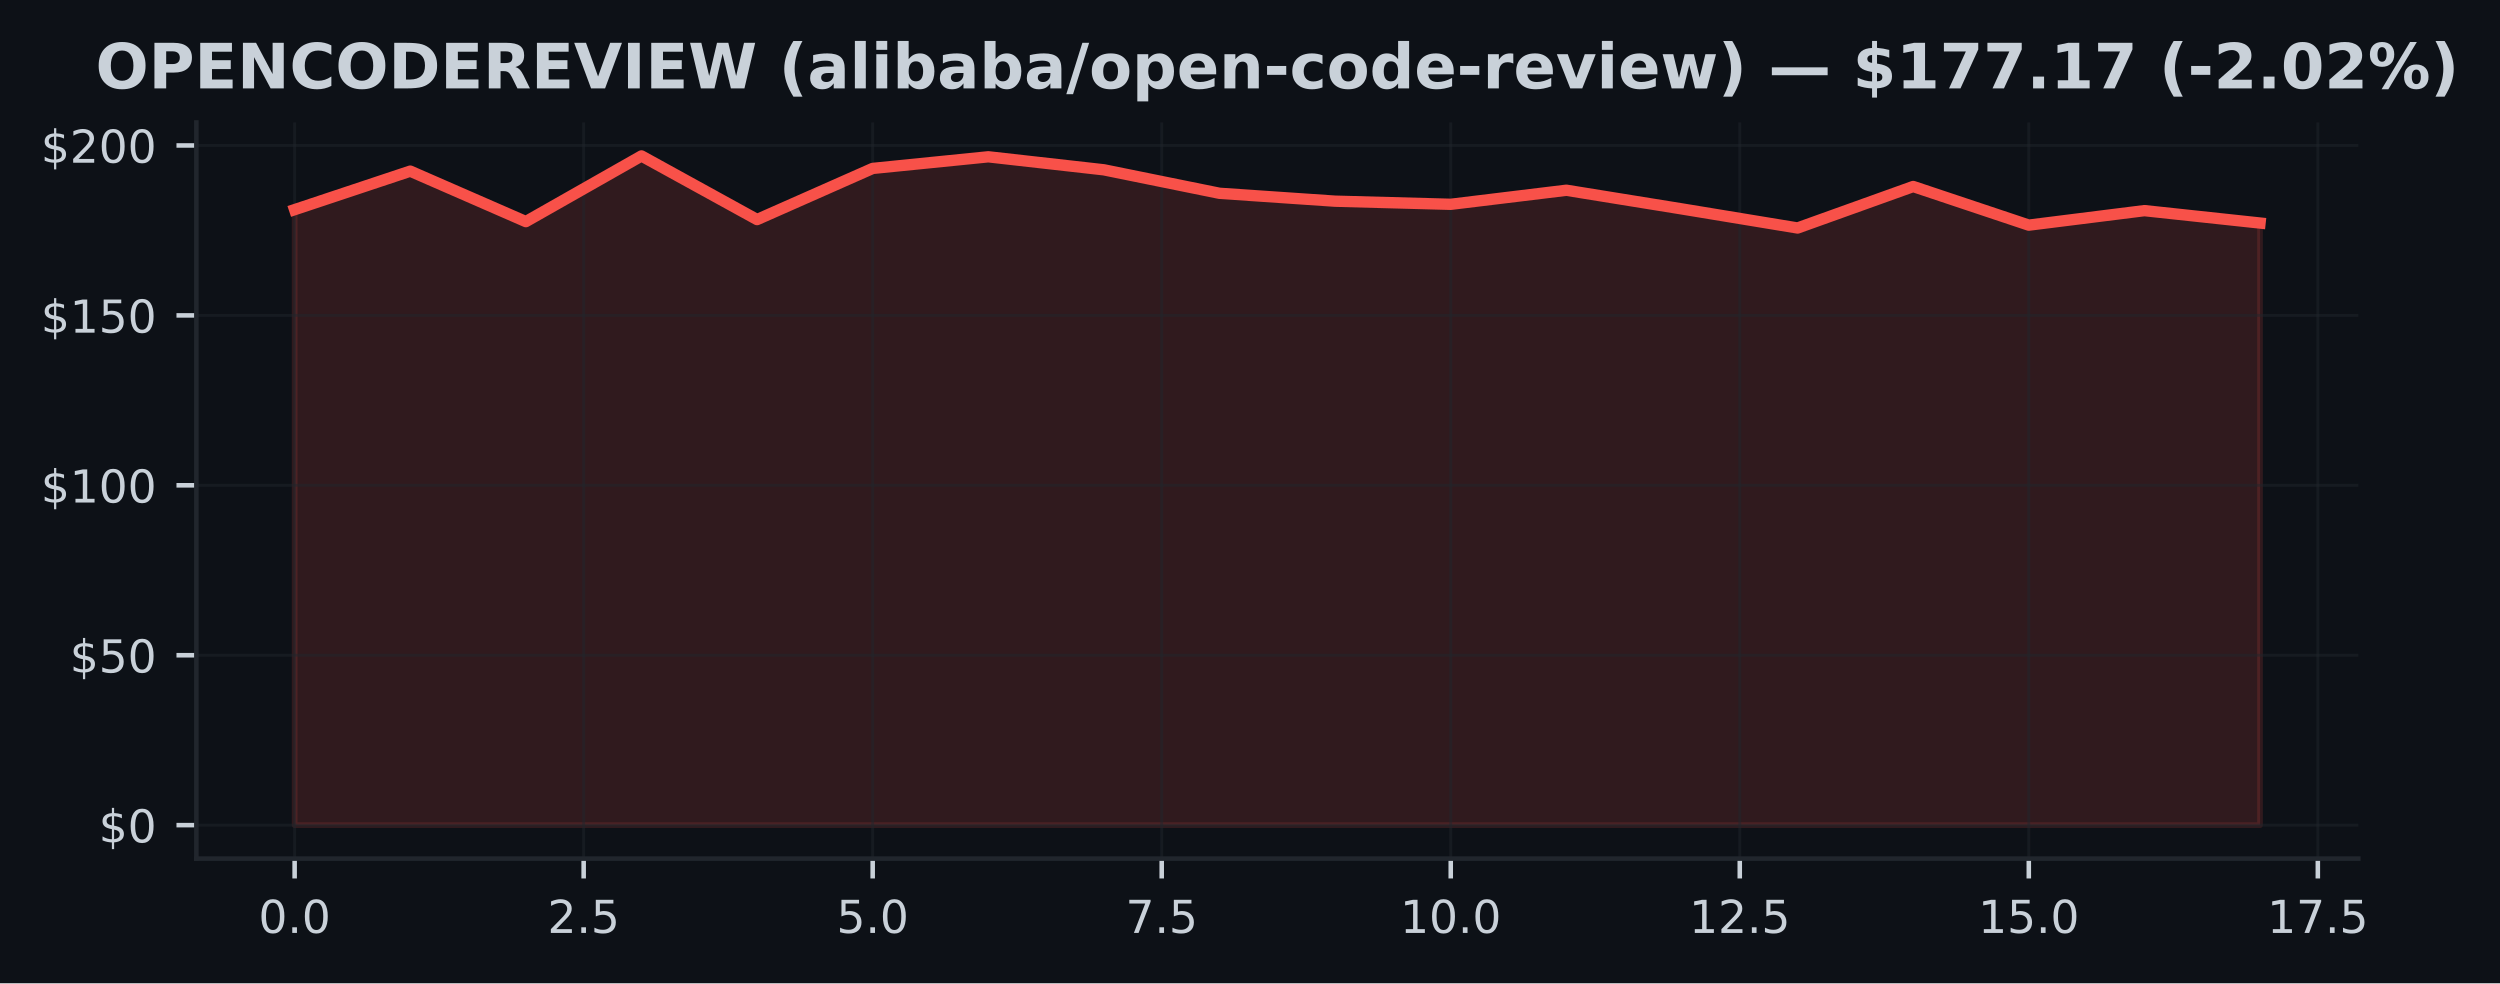
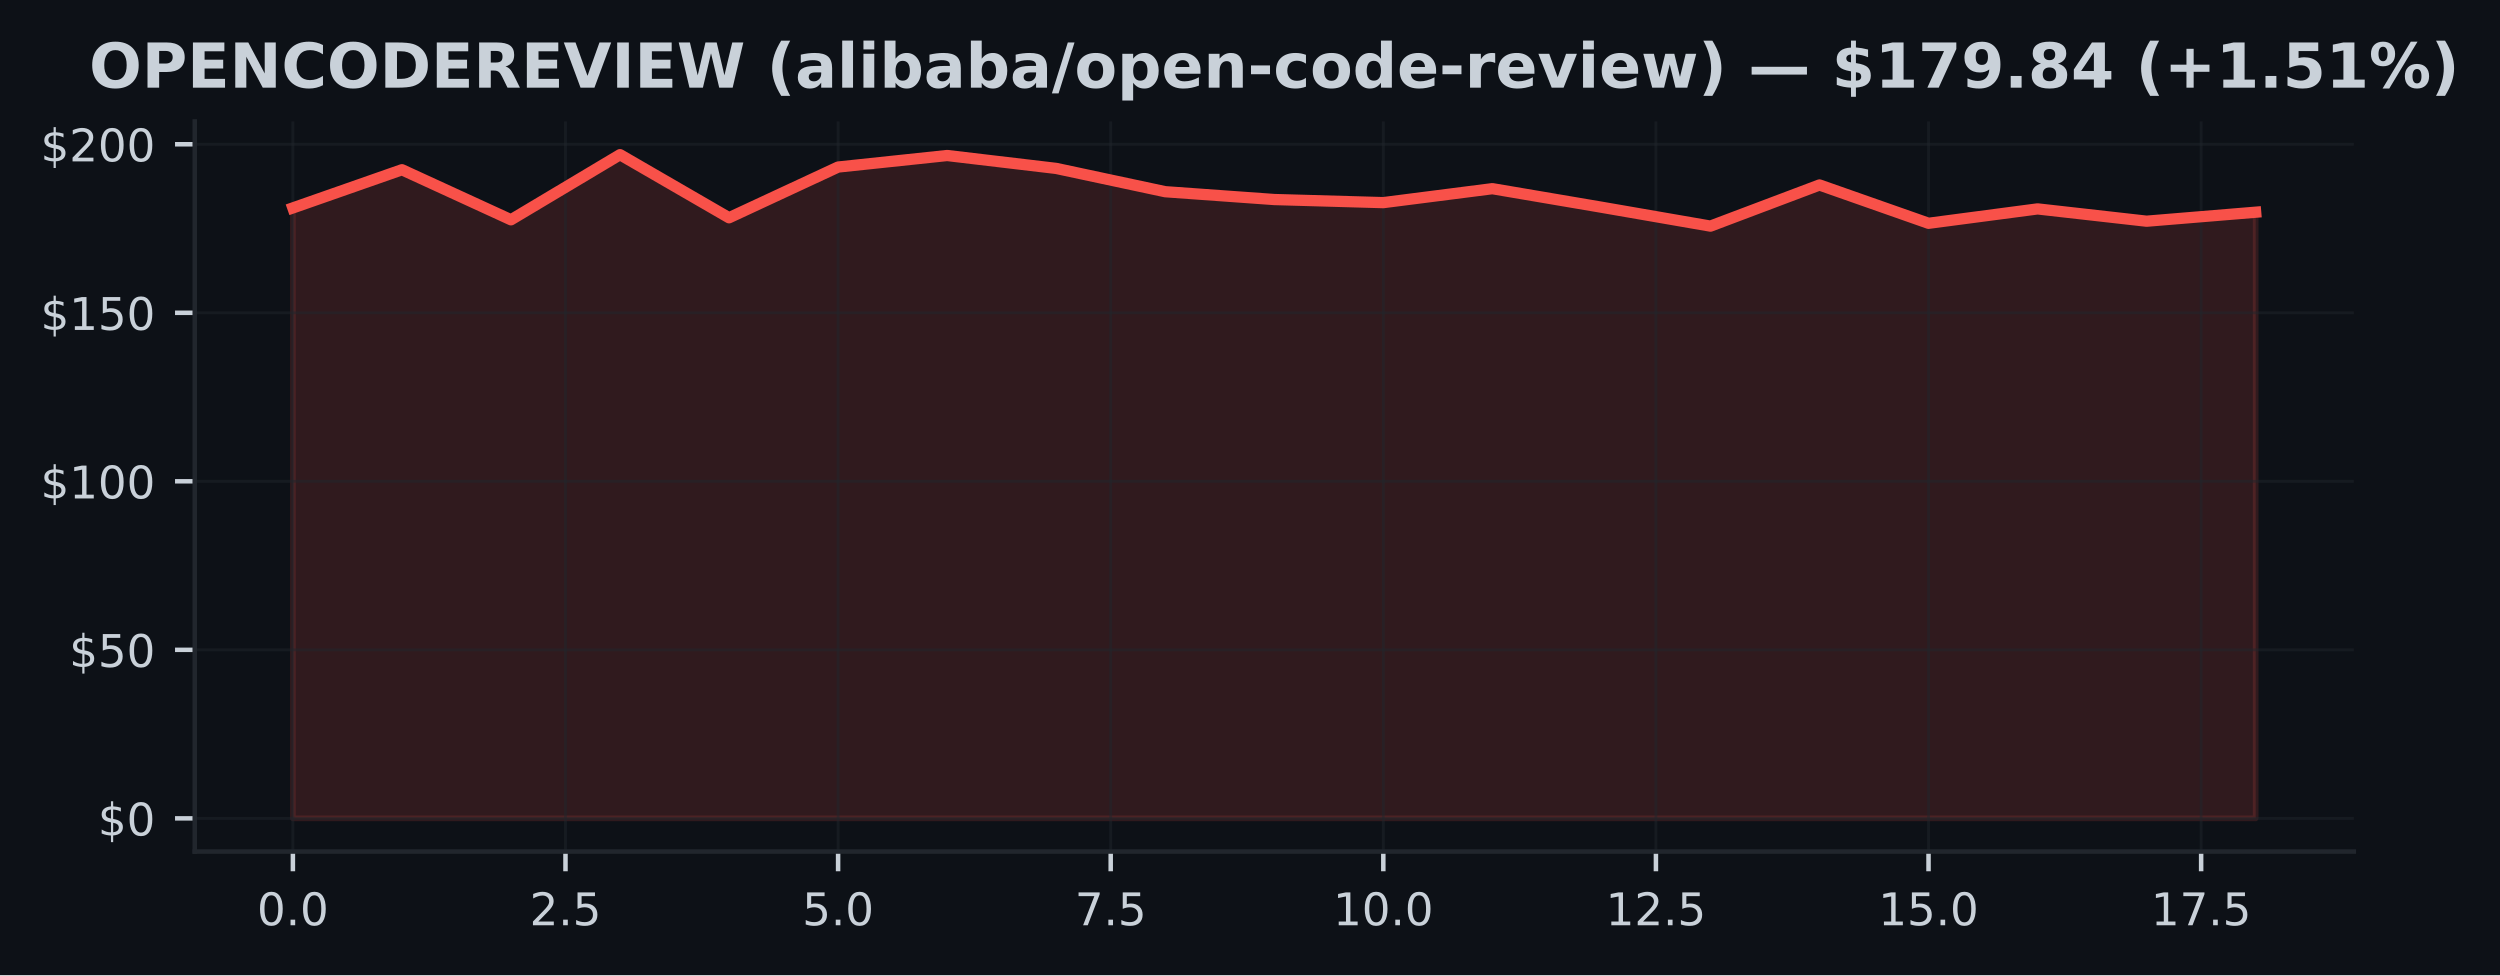
- <svg xmlns="http://www.w3.org/2000/svg" xmlns:xlink="http://www.w3.org/1999/xlink" width="440.008pt" height="173.061pt" viewBox="0 0 440.008 173.061" version="1.1">
+ <svg xmlns="http://www.w3.org/2000/svg" xmlns:xlink="http://www.w3.org/1999/xlink" width="443.656pt" height="173.061pt" viewBox="0 0 443.656 173.061" version="1.1">
  <defs>
    <style type="text/css">*{stroke-linejoin: round; stroke-linecap: butt}</style>
  </defs>
  <g id="figure_1">
    <g id="patch_1">
-       <path d="M 0 173.061  L 440.008 173.061  L 440.008 0  L 0 0  z " style="fill: #0d1117" />
+       <path d="M 0 173.061  L 443.656 173.061  L 443.656 0  L 0 0  z " style="fill: #0d1117" />
    </g>
    <g id="axes_1">
      <g id="patch_2">
-         <path d="M 34.56 151.118  L 415.066 151.118  L 415.066 21.558  L 34.56 21.558  z " style="fill: #0d1117" />
+         <path d="M 34.56 151.118  L 417.71 151.118  L 417.71 21.558  L 34.56 21.558  z " style="fill: #0d1117" />
      </g>
      <g id="FillBetweenPolyCollection_1">
        <defs>
-           <path id="md26b77d9df" d="M 51.856 -27.832  L 51.856 -136.163  L 72.204 -142.94  L 92.552 -134.057  L 112.9 -145.613  L 133.247 -134.416  L 153.595 -143.418  L 173.943 -145.464  L 194.291 -143.173  L 214.639 -139.04  L 234.987 -137.652  L 255.335 -137.102  L 275.683 -139.578  L 296.031 -136.288  L 316.379 -132.933  L 336.727 -140.236  L 357.075 -133.435  L 377.423 -135.989  L 397.771 -133.806  L 397.771 -27.832  L 397.771 -27.832  L 377.423 -27.832  L 357.075 -27.832  L 336.727 -27.832  L 316.379 -27.832  L 296.031 -27.832  L 275.683 -27.832  L 255.335 -27.832  L 234.987 -27.832  L 214.639 -27.832  L 194.291 -27.832  L 173.943 -27.832  L 153.595 -27.832  L 133.247 -27.832  L 112.9 -27.832  L 92.552 -27.832  L 72.204 -27.832  L 51.856 -27.832  z " style="stroke: #f85149; stroke-opacity: 0.15" />
+           <path id="mccd3979db1" d="M 51.976 -27.832  L 51.976 -136.163  L 71.327 -142.94  L 90.678 -134.057  L 110.029 -145.613  L 129.38 -134.416  L 148.731 -143.418  L 168.082 -145.464  L 187.433 -143.173  L 206.784 -139.04  L 226.135 -137.652  L 245.486 -137.102  L 264.837 -139.578  L 284.188 -136.288  L 303.539 -132.933  L 322.89 -140.236  L 342.241 -133.435  L 361.592 -135.989  L 380.943 -133.806  L 400.294 -135.403  L 400.294 -27.832  L 400.294 -27.832  L 380.943 -27.832  L 361.592 -27.832  L 342.241 -27.832  L 322.89 -27.832  L 303.539 -27.832  L 284.188 -27.832  L 264.837 -27.832  L 245.486 -27.832  L 226.135 -27.832  L 206.784 -27.832  L 187.433 -27.832  L 168.082 -27.832  L 148.731 -27.832  L 129.38 -27.832  L 110.029 -27.832  L 90.678 -27.832  L 71.327 -27.832  L 51.976 -27.832  z " style="stroke: #f85149; stroke-opacity: 0.15" />
        </defs>
-         <g clip-path="url(#p48bac4033f)">
-           <use xlink:href="#md26b77d9df" x="0" y="173.061" style="fill: #f85149; fill-opacity: 0.15; stroke: #f85149; stroke-opacity: 0.15" />
+         <g clip-path="url(#p6251d19ff9)">
+           <use xlink:href="#mccd3979db1" x="0" y="173.061" style="fill: #f85149; fill-opacity: 0.15; stroke: #f85149; stroke-opacity: 0.15" />
        </g>
      </g>
      <g id="matplotlib.axis_1">
        <g id="xtick_1">
          <g id="line2d_1">
-             <path d="M 51.856 151.118  L 51.856 21.558  " clip-path="url(#p48bac4033f)" style="fill: none; stroke: #21262d; stroke-opacity: 0.5; stroke-width: 0.5; stroke-linecap: square" />
+             <path d="M 51.976 151.118  L 51.976 21.558  " clip-path="url(#p6251d19ff9)" style="fill: none; stroke: #21262d; stroke-opacity: 0.5; stroke-width: 0.5; stroke-linecap: square" />
          </g>
          <g id="line2d_2">
            <defs>
-               <path id="m0f2345f191" d="M 0 0  L 0 3.5  " style="stroke: #c9d1d9; stroke-width: 0.8" />
+               <path id="mb6a5e2ae47" d="M 0 0  L 0 3.5  " style="stroke: #c9d1d9; stroke-width: 0.8" />
            </defs>
            <g>
-               <use xlink:href="#m0f2345f191" x="51.856" y="151.118" style="fill: #c9d1d9; stroke: #c9d1d9; stroke-width: 0.8" />
+               <use xlink:href="#mb6a5e2ae47" x="51.976" y="151.118" style="fill: #c9d1d9; stroke: #c9d1d9; stroke-width: 0.8" />
            </g>
          </g>
          <g id="text_1">
-             <g style="fill: #c9d1d9" transform="translate(45.49449 164.197) scale(0.08 -0.08)">
+             <g style="fill: #c9d1d9" transform="translate(45.61466 164.197) scale(0.08 -0.08)">
              <defs>
                <path id="DejaVuSans-30" d="M 2034 4250  Q 1547 4250 1301 3770  Q 1056 3291 1056 2328  Q 1056 1369 1301 889  Q 1547 409 2034 409  Q 2525 409 2770 889  Q 3016 1369 3016 2328  Q 3016 3291 2770 3770  Q 2525 4250 2034 4250  z M 2034 4750  Q 2819 4750 3233 4129  Q 3647 3509 3647 2328  Q 3647 1150 3233 529  Q 2819 -91 2034 -91  Q 1250 -91 836 529  Q 422 1150 422 2328  Q 422 3509 836 4129  Q 1250 4750 2034 4750  z " transform="scale(0.015625)" />
                <path id="DejaVuSans-2e" d="M 684 794  L 1344 794  L 1344 0  L 684 0  L 684 794  z " transform="scale(0.015625)" />
              </defs>
              <use xlink:href="#DejaVuSans-30" />
              <use xlink:href="#DejaVuSans-2e" transform="translate(63.62305 0)" />
              <use xlink:href="#DejaVuSans-30" transform="translate(95.41016 0)" />
            </g>
          </g>
        </g>
        <g id="xtick_2">
          <g id="line2d_3">
-             <path d="M 102.726 151.118  L 102.726 21.558  " clip-path="url(#p48bac4033f)" style="fill: none; stroke: #21262d; stroke-opacity: 0.5; stroke-width: 0.5; stroke-linecap: square" />
+             <path d="M 100.353 151.118  L 100.353 21.558  " clip-path="url(#p6251d19ff9)" style="fill: none; stroke: #21262d; stroke-opacity: 0.5; stroke-width: 0.5; stroke-linecap: square" />
          </g>
          <g id="line2d_4">
            <g>
-               <use xlink:href="#m0f2345f191" x="102.726" y="151.118" style="fill: #c9d1d9; stroke: #c9d1d9; stroke-width: 0.8" />
+               <use xlink:href="#mb6a5e2ae47" x="100.353" y="151.118" style="fill: #c9d1d9; stroke: #c9d1d9; stroke-width: 0.8" />
            </g>
          </g>
          <g id="text_2">
-             <g style="fill: #c9d1d9" transform="translate(96.36432 164.197) scale(0.08 -0.08)">
+             <g style="fill: #c9d1d9" transform="translate(93.99218 164.197) scale(0.08 -0.08)">
              <defs>
                <path id="DejaVuSans-32" d="M 1228 531  L 3431 531  L 3431 0  L 469 0  L 469 531  Q 828 903 1448 1529  Q 2069 2156 2228 2338  Q 2531 2678 2651 2914  Q 2772 3150 2772 3378  Q 2772 3750 2511 3984  Q 2250 4219 1831 4219  Q 1534 4219 1204 4116  Q 875 4013 500 3803  L 500 4441  Q 881 4594 1212 4672  Q 1544 4750 1819 4750  Q 2544 4750 2975 4387  Q 3406 4025 3406 3419  Q 3406 3131 3298 2873  Q 3191 2616 2906 2266  Q 2828 2175 2409 1742  Q 1991 1309 1228 531  z " transform="scale(0.015625)" />
                <path id="DejaVuSans-35" d="M 691 4666  L 3169 4666  L 3169 4134  L 1269 4134  L 1269 2991  Q 1406 3038 1543 3061  Q 1681 3084 1819 3084  Q 2600 3084 3056 2656  Q 3513 2228 3513 1497  Q 3513 744 3044 326  Q 2575 -91 1722 -91  Q 1428 -91 1123 -41  Q 819 9 494 109  L 494 744  Q 775 591 1075 516  Q 1375 441 1709 441  Q 2250 441 2565 725  Q 2881 1009 2881 1497  Q 2881 1984 2565 2268  Q 2250 2553 1709 2553  Q 1456 2553 1204 2497  Q 953 2441 691 2322  L 691 4666  z " transform="scale(0.015625)" />
              </defs>
              <use xlink:href="#DejaVuSans-32" />
              <use xlink:href="#DejaVuSans-2e" transform="translate(63.62305 0)" />
              <use xlink:href="#DejaVuSans-35" transform="translate(95.41016 0)" />
            </g>
          </g>
        </g>
        <g id="xtick_3">
          <g id="line2d_5">
-             <path d="M 153.595 151.118  L 153.595 21.558  " clip-path="url(#p48bac4033f)" style="fill: none; stroke: #21262d; stroke-opacity: 0.5; stroke-width: 0.5; stroke-linecap: square" />
+             <path d="M 148.731 151.118  L 148.731 21.558  " clip-path="url(#p6251d19ff9)" style="fill: none; stroke: #21262d; stroke-opacity: 0.5; stroke-width: 0.5; stroke-linecap: square" />
          </g>
          <g id="line2d_6">
            <g>
-               <use xlink:href="#m0f2345f191" x="153.595" y="151.118" style="fill: #c9d1d9; stroke: #c9d1d9; stroke-width: 0.8" />
+               <use xlink:href="#mb6a5e2ae47" x="148.731" y="151.118" style="fill: #c9d1d9; stroke: #c9d1d9; stroke-width: 0.8" />
            </g>
          </g>
          <g id="text_3">
-             <g style="fill: #c9d1d9" transform="translate(147.2341 164.197) scale(0.08 -0.08)">
+             <g style="fill: #c9d1d9" transform="translate(142.3697 164.197) scale(0.08 -0.08)">
              <use xlink:href="#DejaVuSans-35" />
              <use xlink:href="#DejaVuSans-2e" transform="translate(63.62305 0)" />
              <use xlink:href="#DejaVuSans-30" transform="translate(95.41016 0)" />
            </g>
          </g>
        </g>
        <g id="xtick_4">
          <g id="line2d_7">
-             <path d="M 204.465 151.118  L 204.465 21.558  " clip-path="url(#p48bac4033f)" style="fill: none; stroke: #21262d; stroke-opacity: 0.5; stroke-width: 0.5; stroke-linecap: square" />
+             <path d="M 197.108 151.118  L 197.108 21.558  " clip-path="url(#p6251d19ff9)" style="fill: none; stroke: #21262d; stroke-opacity: 0.5; stroke-width: 0.5; stroke-linecap: square" />
          </g>
          <g id="line2d_8">
            <g>
-               <use xlink:href="#m0f2345f191" x="204.465" y="151.118" style="fill: #c9d1d9; stroke: #c9d1d9; stroke-width: 0.8" />
+               <use xlink:href="#mb6a5e2ae47" x="197.108" y="151.118" style="fill: #c9d1d9; stroke: #c9d1d9; stroke-width: 0.8" />
            </g>
          </g>
          <g id="text_4">
-             <g style="fill: #c9d1d9" transform="translate(198.104 164.197) scale(0.08 -0.08)">
+             <g style="fill: #c9d1d9" transform="translate(190.7472 164.197) scale(0.08 -0.08)">
              <defs>
                <path id="DejaVuSans-37" d="M 525 4666  L 3525 4666  L 3525 4397  L 1831 0  L 1172 0  L 2766 4134  L 525 4134  L 525 4666  z " transform="scale(0.015625)" />
              </defs>
              <use xlink:href="#DejaVuSans-37" />
              <use xlink:href="#DejaVuSans-2e" transform="translate(63.62305 0)" />
              <use xlink:href="#DejaVuSans-35" transform="translate(95.41016 0)" />
            </g>
          </g>
        </g>
        <g id="xtick_5">
          <g id="line2d_9">
-             <path d="M 255.335 151.118  L 255.335 21.558  " clip-path="url(#p48bac4033f)" style="fill: none; stroke: #21262d; stroke-opacity: 0.5; stroke-width: 0.5; stroke-linecap: square" />
+             <path d="M 245.486 151.118  L 245.486 21.558  " clip-path="url(#p6251d19ff9)" style="fill: none; stroke: #21262d; stroke-opacity: 0.5; stroke-width: 0.5; stroke-linecap: square" />
          </g>
          <g id="line2d_10">
            <g>
-               <use xlink:href="#m0f2345f191" x="255.335" y="151.118" style="fill: #c9d1d9; stroke: #c9d1d9; stroke-width: 0.8" />
+               <use xlink:href="#mb6a5e2ae47" x="245.486" y="151.118" style="fill: #c9d1d9; stroke: #c9d1d9; stroke-width: 0.8" />
            </g>
          </g>
          <g id="text_5">
-             <g style="fill: #c9d1d9" transform="translate(246.4288 164.197) scale(0.08 -0.08)">
+             <g style="fill: #c9d1d9" transform="translate(236.5798 164.197) scale(0.08 -0.08)">
              <defs>
                <path id="DejaVuSans-31" d="M 794 531  L 1825 531  L 1825 4091  L 703 3866  L 703 4441  L 1819 4666  L 2450 4666  L 2450 531  L 3481 531  L 3481 0  L 794 0  L 794 531  z " transform="scale(0.015625)" />
              </defs>
              <use xlink:href="#DejaVuSans-31" />
              <use xlink:href="#DejaVuSans-30" transform="translate(63.62305 0)" />
              <use xlink:href="#DejaVuSans-2e" transform="translate(127.2461 0)" />
              <use xlink:href="#DejaVuSans-30" transform="translate(159.0332 0)" />
            </g>
          </g>
        </g>
        <g id="xtick_6">
          <g id="line2d_11">
-             <path d="M 306.205 151.118  L 306.205 21.558  " clip-path="url(#p48bac4033f)" style="fill: none; stroke: #21262d; stroke-opacity: 0.5; stroke-width: 0.5; stroke-linecap: square" />
+             <path d="M 293.864 151.118  L 293.864 21.558  " clip-path="url(#p6251d19ff9)" style="fill: none; stroke: #21262d; stroke-opacity: 0.5; stroke-width: 0.5; stroke-linecap: square" />
          </g>
          <g id="line2d_12">
            <g>
-               <use xlink:href="#m0f2345f191" x="306.205" y="151.118" style="fill: #c9d1d9; stroke: #c9d1d9; stroke-width: 0.8" />
+               <use xlink:href="#mb6a5e2ae47" x="293.864" y="151.118" style="fill: #c9d1d9; stroke: #c9d1d9; stroke-width: 0.8" />
            </g>
          </g>
          <g id="text_6">
-             <g style="fill: #c9d1d9" transform="translate(297.2986 164.197) scale(0.08 -0.08)">
+             <g style="fill: #c9d1d9" transform="translate(284.9573 164.197) scale(0.08 -0.08)">
              <use xlink:href="#DejaVuSans-31" />
              <use xlink:href="#DejaVuSans-32" transform="translate(63.62305 0)" />
              <use xlink:href="#DejaVuSans-2e" transform="translate(127.2461 0)" />
              <use xlink:href="#DejaVuSans-35" transform="translate(159.0332 0)" />
            </g>
          </g>
        </g>
        <g id="xtick_7">
          <g id="line2d_13">
-             <path d="M 357.075 151.118  L 357.075 21.558  " clip-path="url(#p48bac4033f)" style="fill: none; stroke: #21262d; stroke-opacity: 0.5; stroke-width: 0.5; stroke-linecap: square" />
+             <path d="M 342.241 151.118  L 342.241 21.558  " clip-path="url(#p6251d19ff9)" style="fill: none; stroke: #21262d; stroke-opacity: 0.5; stroke-width: 0.5; stroke-linecap: square" />
          </g>
          <g id="line2d_14">
            <g>
-               <use xlink:href="#m0f2345f191" x="357.075" y="151.118" style="fill: #c9d1d9; stroke: #c9d1d9; stroke-width: 0.8" />
+               <use xlink:href="#mb6a5e2ae47" x="342.241" y="151.118" style="fill: #c9d1d9; stroke: #c9d1d9; stroke-width: 0.8" />
            </g>
          </g>
          <g id="text_7">
-             <g style="fill: #c9d1d9" transform="translate(348.1685 164.197) scale(0.08 -0.08)">
+             <g style="fill: #c9d1d9" transform="translate(333.3348 164.197) scale(0.08 -0.08)">
              <use xlink:href="#DejaVuSans-31" />
              <use xlink:href="#DejaVuSans-35" transform="translate(63.62305 0)" />
              <use xlink:href="#DejaVuSans-2e" transform="translate(127.2461 0)" />
              <use xlink:href="#DejaVuSans-30" transform="translate(159.0332 0)" />
            </g>
          </g>
        </g>
        <g id="xtick_8">
          <g id="line2d_15">
-             <path d="M 407.945 151.118  L 407.945 21.558  " clip-path="url(#p48bac4033f)" style="fill: none; stroke: #21262d; stroke-opacity: 0.5; stroke-width: 0.5; stroke-linecap: square" />
+             <path d="M 390.619 151.118  L 390.619 21.558  " clip-path="url(#p6251d19ff9)" style="fill: none; stroke: #21262d; stroke-opacity: 0.5; stroke-width: 0.5; stroke-linecap: square" />
          </g>
          <g id="line2d_16">
            <g>
-               <use xlink:href="#m0f2345f191" x="407.945" y="151.118" style="fill: #c9d1d9; stroke: #c9d1d9; stroke-width: 0.8" />
+               <use xlink:href="#mb6a5e2ae47" x="390.619" y="151.118" style="fill: #c9d1d9; stroke: #c9d1d9; stroke-width: 0.8" />
            </g>
          </g>
          <g id="text_8">
-             <g style="fill: #c9d1d9" transform="translate(399.0383 164.197) scale(0.08 -0.08)">
+             <g style="fill: #c9d1d9" transform="translate(381.7123 164.197) scale(0.08 -0.08)">
              <use xlink:href="#DejaVuSans-31" />
              <use xlink:href="#DejaVuSans-37" transform="translate(63.62305 0)" />
              <use xlink:href="#DejaVuSans-2e" transform="translate(127.2461 0)" />
              <use xlink:href="#DejaVuSans-35" transform="translate(159.0332 0)" />
            </g>
          </g>
        </g>
      </g>
      <g id="matplotlib.axis_2">
        <g id="ytick_1">
          <g id="line2d_17">
-             <path d="M 34.56 145.229  L 415.066 145.229  " clip-path="url(#p48bac4033f)" style="fill: none; stroke: #21262d; stroke-opacity: 0.5; stroke-width: 0.5; stroke-linecap: square" />
+             <path d="M 34.56 145.229  L 417.71 145.229  " clip-path="url(#p6251d19ff9)" style="fill: none; stroke: #21262d; stroke-opacity: 0.5; stroke-width: 0.5; stroke-linecap: square" />
          </g>
          <g id="line2d_18">
            <defs>
-               <path id="mf03db90b75" d="M 0 0  L -3.5 0  " style="stroke: #c9d1d9; stroke-width: 0.8" />
+               <path id="m936e111b2f" d="M 0 0  L -3.5 0  " style="stroke: #c9d1d9; stroke-width: 0.8" />
            </defs>
            <g>
-               <use xlink:href="#mf03db90b75" x="34.56" y="145.229" style="fill: #c9d1d9; stroke: #c9d1d9; stroke-width: 0.8" />
+               <use xlink:href="#m936e111b2f" x="34.56" y="145.229" style="fill: #c9d1d9; stroke: #c9d1d9; stroke-width: 0.8" />
            </g>
          </g>
          <g id="text_9">
            <g style="fill: #c9d1d9" transform="translate(17.38 148.2686) scale(0.08 -0.08)">
              <defs>
                <path id="DejaVuSans-24" d="M 2163 -941  L 1850 -941  L 1847 0  Q 1519 6 1191 76  Q 863 147 531 288  L 531 850  Q 850 650 1176 548  Q 1503 447 1850 444  L 1850 1869  Q 1159 1981 845 2250  Q 531 2519 531 2988  Q 531 3497 872 3790  Q 1213 4084 1850 4128  L 1850 4863  L 2163 4863  L 2163 4138  Q 2453 4125 2725 4076  Q 2997 4028 3256 3944  L 3256 3397  Q 2997 3528 2723 3600  Q 2450 3672 2163 3684  L 2163 2350  Q 2872 2241 3206 1959  Q 3541 1678 3541 1191  Q 3541 663 3186 358  Q 2831 53 2163 6  L 2163 -941  z M 1850 2406  L 1850 3688  Q 1488 3647 1297 3481  Q 1106 3316 1106 3041  Q 1106 2772 1282 2622  Q 1459 2472 1850 2406  z M 2163 1806  L 2163 453  Q 2559 506 2761 678  Q 2963 850 2963 1131  Q 2963 1406 2770 1568  Q 2578 1731 2163 1806  z " transform="scale(0.015625)" />
              </defs>
              <use xlink:href="#DejaVuSans-24" />
              <use xlink:href="#DejaVuSans-30" transform="translate(63.62305 0)" />
            </g>
          </g>
        </g>
        <g id="ytick_2">
          <g id="line2d_19">
-             <path d="M 34.56 115.322  L 415.066 115.322  " clip-path="url(#p48bac4033f)" style="fill: none; stroke: #21262d; stroke-opacity: 0.5; stroke-width: 0.5; stroke-linecap: square" />
+             <path d="M 34.56 115.322  L 417.71 115.322  " clip-path="url(#p6251d19ff9)" style="fill: none; stroke: #21262d; stroke-opacity: 0.5; stroke-width: 0.5; stroke-linecap: square" />
          </g>
          <g id="line2d_20">
            <g>
-               <use xlink:href="#mf03db90b75" x="34.56" y="115.322" style="fill: #c9d1d9; stroke: #c9d1d9; stroke-width: 0.8" />
+               <use xlink:href="#m936e111b2f" x="34.56" y="115.322" style="fill: #c9d1d9; stroke: #c9d1d9; stroke-width: 0.8" />
            </g>
          </g>
          <g id="text_10">
            <g style="fill: #c9d1d9" transform="translate(12.29 118.361) scale(0.08 -0.08)">
              <use xlink:href="#DejaVuSans-24" />
              <use xlink:href="#DejaVuSans-35" transform="translate(63.62305 0)" />
              <use xlink:href="#DejaVuSans-30" transform="translate(127.2461 0)" />
            </g>
          </g>
        </g>
        <g id="ytick_3">
          <g id="line2d_21">
-             <path d="M 34.56 85.414  L 415.066 85.414  " clip-path="url(#p48bac4033f)" style="fill: none; stroke: #21262d; stroke-opacity: 0.5; stroke-width: 0.5; stroke-linecap: square" />
+             <path d="M 34.56 85.414  L 417.71 85.414  " clip-path="url(#p6251d19ff9)" style="fill: none; stroke: #21262d; stroke-opacity: 0.5; stroke-width: 0.5; stroke-linecap: square" />
          </g>
          <g id="line2d_22">
            <g>
-               <use xlink:href="#mf03db90b75" x="34.56" y="85.414" style="fill: #c9d1d9; stroke: #c9d1d9; stroke-width: 0.8" />
+               <use xlink:href="#m936e111b2f" x="34.56" y="85.414" style="fill: #c9d1d9; stroke: #c9d1d9; stroke-width: 0.8" />
            </g>
          </g>
          <g id="text_11">
            <g style="fill: #c9d1d9" transform="translate(7.2 88.45351) scale(0.08 -0.08)">
              <use xlink:href="#DejaVuSans-24" />
              <use xlink:href="#DejaVuSans-31" transform="translate(63.62305 0)" />
              <use xlink:href="#DejaVuSans-30" transform="translate(127.2461 0)" />
              <use xlink:href="#DejaVuSans-30" transform="translate(190.8691 0)" />
            </g>
          </g>
        </g>
        <g id="ytick_4">
          <g id="line2d_23">
-             <path d="M 34.56 55.507  L 415.066 55.507  " clip-path="url(#p48bac4033f)" style="fill: none; stroke: #21262d; stroke-opacity: 0.5; stroke-width: 0.5; stroke-linecap: square" />
+             <path d="M 34.56 55.507  L 417.71 55.507  " clip-path="url(#p6251d19ff9)" style="fill: none; stroke: #21262d; stroke-opacity: 0.5; stroke-width: 0.5; stroke-linecap: square" />
          </g>
          <g id="line2d_24">
            <g>
-               <use xlink:href="#mf03db90b75" x="34.56" y="55.507" style="fill: #c9d1d9; stroke: #c9d1d9; stroke-width: 0.8" />
+               <use xlink:href="#m936e111b2f" x="34.56" y="55.507" style="fill: #c9d1d9; stroke: #c9d1d9; stroke-width: 0.8" />
            </g>
          </g>
          <g id="text_12">
            <g style="fill: #c9d1d9" transform="translate(7.2 58.54599) scale(0.08 -0.08)">
              <use xlink:href="#DejaVuSans-24" />
              <use xlink:href="#DejaVuSans-31" transform="translate(63.62305 0)" />
              <use xlink:href="#DejaVuSans-35" transform="translate(127.2461 0)" />
              <use xlink:href="#DejaVuSans-30" transform="translate(190.8691 0)" />
            </g>
          </g>
        </g>
        <g id="ytick_5">
          <g id="line2d_25">
-             <path d="M 34.56 25.599  L 415.066 25.599  " clip-path="url(#p48bac4033f)" style="fill: none; stroke: #21262d; stroke-opacity: 0.5; stroke-width: 0.5; stroke-linecap: square" />
+             <path d="M 34.56 25.599  L 417.71 25.599  " clip-path="url(#p6251d19ff9)" style="fill: none; stroke: #21262d; stroke-opacity: 0.5; stroke-width: 0.5; stroke-linecap: square" />
          </g>
          <g id="line2d_26">
            <g>
-               <use xlink:href="#mf03db90b75" x="34.56" y="25.599" style="fill: #c9d1d9; stroke: #c9d1d9; stroke-width: 0.8" />
+               <use xlink:href="#m936e111b2f" x="34.56" y="25.599" style="fill: #c9d1d9; stroke: #c9d1d9; stroke-width: 0.8" />
            </g>
          </g>
          <g id="text_13">
            <g style="fill: #c9d1d9" transform="translate(7.2 28.63846) scale(0.08 -0.08)">
              <use xlink:href="#DejaVuSans-24" />
              <use xlink:href="#DejaVuSans-32" transform="translate(63.62305 0)" />
              <use xlink:href="#DejaVuSans-30" transform="translate(127.2461 0)" />
              <use xlink:href="#DejaVuSans-30" transform="translate(190.8691 0)" />
            </g>
          </g>
        </g>
      </g>
      <g id="line2d_27">
-         <path d="M 51.856 36.898  L 72.204 30.121  L 92.552 39.004  L 112.9 27.447  L 133.247 38.645  L 153.595 29.643  L 173.943 27.597  L 194.291 29.888  L 214.639 34.021  L 234.987 35.409  L 255.335 35.959  L 275.683 33.483  L 296.031 36.773  L 316.379 40.128  L 336.727 32.825  L 357.075 39.626  L 377.423 37.072  L 397.771 39.255  " clip-path="url(#p48bac4033f)" style="fill: none; stroke: #f85149; stroke-width: 2; stroke-linecap: square" />
+         <path d="M 51.976 36.898  L 71.327 30.121  L 90.678 39.004  L 110.029 27.447  L 129.38 38.645  L 148.731 29.643  L 168.082 27.597  L 187.433 29.888  L 206.784 34.021  L 226.135 35.409  L 245.486 35.959  L 264.837 33.483  L 284.188 36.773  L 303.539 40.128  L 322.89 32.825  L 342.241 39.626  L 361.592 37.072  L 380.943 39.255  L 400.294 37.658  " clip-path="url(#p6251d19ff9)" style="fill: none; stroke: #f85149; stroke-width: 2; stroke-linecap: square" />
      </g>
      <g id="patch_3">
        <path d="M 34.56 151.118  L 34.56 21.558  " style="fill: none; stroke: #21262d; stroke-width: 0.8; stroke-linejoin: miter; stroke-linecap: square" />
      </g>
      <g id="patch_4">
-         <path d="M 34.56 151.118  L 415.066 151.118  " style="fill: none; stroke: #21262d; stroke-width: 0.8; stroke-linejoin: miter; stroke-linecap: square" />
+         <path d="M 34.56 151.118  L 417.71 151.118  " style="fill: none; stroke: #21262d; stroke-width: 0.8; stroke-linejoin: miter; stroke-linecap: square" />
      </g>
      <g id="text_14">
-         <g style="fill: #c9d1d9" transform="translate(16.81862 15.55828) scale(0.11 -0.11)">
+         <g style="fill: #c9d1d9" transform="translate(15.81414 15.55828) scale(0.11 -0.11)">
          <defs>
            <path id="DejaVuSans-Bold-4f" d="M 2719 3878  Q 2169 3878 1866 3472  Q 1563 3066 1563 2328  Q 1563 1594 1866 1187  Q 2169 781 2719 781  Q 3272 781 3575 1187  Q 3878 1594 3878 2328  Q 3878 3066 3575 3472  Q 3272 3878 2719 3878  z M 2719 4750  Q 3844 4750 4481 4106  Q 5119 3463 5119 2328  Q 5119 1197 4481 553  Q 3844 -91 2719 -91  Q 1597 -91 958 553  Q 319 1197 319 2328  Q 319 3463 958 4106  Q 1597 4750 2719 4750  z " transform="scale(0.015625)" />
            <path id="DejaVuSans-Bold-50" d="M 588 4666  L 2584 4666  Q 3475 4666 3951 4270  Q 4428 3875 4428 3144  Q 4428 2409 3951 2014  Q 3475 1619 2584 1619  L 1791 1619  L 1791 0  L 588 0  L 588 4666  z M 1791 3794  L 1791 2491  L 2456 2491  Q 2806 2491 2997 2661  Q 3188 2831 3188 3144  Q 3188 3456 2997 3625  Q 2806 3794 2456 3794  L 1791 3794  z " transform="scale(0.015625)" />
            <path id="DejaVuSans-Bold-45" d="M 588 4666  L 3834 4666  L 3834 3756  L 1791 3756  L 1791 2888  L 3713 2888  L 3713 1978  L 1791 1978  L 1791 909  L 3903 909  L 3903 0  L 588 0  L 588 4666  z " transform="scale(0.015625)" />
            <path id="DejaVuSans-Bold-4e" d="M 588 4666  L 1931 4666  L 3628 1466  L 3628 4666  L 4769 4666  L 4769 0  L 3425 0  L 1728 3200  L 1728 0  L 588 0  L 588 4666  z " transform="scale(0.015625)" />
            <path id="DejaVuSans-Bold-43" d="M 4288 256  Q 3956 84 3597 -3  Q 3238 -91 2847 -91  Q 1681 -91 1000 561  Q 319 1213 319 2328  Q 319 3447 1000 4098  Q 1681 4750 2847 4750  Q 3238 4750 3597 4662  Q 3956 4575 4288 4403  L 4288 3438  Q 3953 3666 3628 3772  Q 3303 3878 2944 3878  Q 2300 3878 1931 3465  Q 1563 3053 1563 2328  Q 1563 1606 1931 1193  Q 2300 781 2944 781  Q 3303 781 3628 887  Q 3953 994 4288 1222  L 4288 256  z " transform="scale(0.015625)" />
            <path id="DejaVuSans-Bold-44" d="M 1791 3756  L 1791 909  L 2222 909  Q 2959 909 3348 1275  Q 3738 1641 3738 2338  Q 3738 3031 3350 3393  Q 2963 3756 2222 3756  L 1791 3756  z M 588 4666  L 1856 4666  Q 2919 4666 3439 4514  Q 3959 4363 4331 4000  Q 4659 3684 4818 3271  Q 4978 2859 4978 2338  Q 4978 1809 4818 1395  Q 4659 981 4331 666  Q 3956 303 3431 151  Q 2906 0 1856 0  L 588 0  L 588 4666  z " transform="scale(0.015625)" />
            <path id="DejaVuSans-Bold-52" d="M 2297 2597  Q 2675 2597 2839 2737  Q 3003 2878 3003 3200  Q 3003 3519 2839 3656  Q 2675 3794 2297 3794  L 1791 3794  L 1791 2597  L 2297 2597  z M 1791 1766  L 1791 0  L 588 0  L 588 4666  L 2425 4666  Q 3347 4666 3776 4356  Q 4206 4047 4206 3378  Q 4206 2916 3982 2619  Q 3759 2322 3309 2181  Q 3556 2125 3751 1926  Q 3947 1728 4147 1325  L 4800 0  L 3519 0  L 2950 1159  Q 2778 1509 2601 1637  Q 2425 1766 2131 1766  L 1791 1766  z " transform="scale(0.015625)" />
            <path id="DejaVuSans-Bold-56" d="M 31 4666  L 1241 4666  L 2478 1222  L 3713 4666  L 4922 4666  L 3194 0  L 1759 0  L 31 4666  z " transform="scale(0.015625)" />
            <path id="DejaVuSans-Bold-49" d="M 588 4666  L 1791 4666  L 1791 0  L 588 0  L 588 4666  z " transform="scale(0.015625)" />
            <path id="DejaVuSans-Bold-57" d="M 191 4666  L 1344 4666  L 2150 1275  L 2950 4666  L 4109 4666  L 4909 1275  L 5716 4666  L 6859 4666  L 5759 0  L 4372 0  L 3525 3547  L 2688 0  L 1300 0  L 191 4666  z " transform="scale(0.015625)" />
            <path id="DejaVuSans-Bold-20" transform="scale(0.015625)" />
            <path id="DejaVuSans-Bold-28" d="M 2413 -844  L 1484 -844  Q 1006 -72 778 623  Q 550 1319 550 2003  Q 550 2688 779 3389  Q 1009 4091 1484 4856  L 2413 4856  Q 2013 4116 1813 3408  Q 1613 2700 1613 2009  Q 1613 1319 1811 609  Q 2009 -100 2413 -844  z " transform="scale(0.015625)" />
            <path id="DejaVuSans-Bold-61" d="M 2106 1575  Q 1756 1575 1579 1456  Q 1403 1338 1403 1106  Q 1403 894 1545 773  Q 1688 653 1941 653  Q 2256 653 2472 879  Q 2688 1106 2688 1447  L 2688 1575  L 2106 1575  z M 3816 1997  L 3816 0  L 2688 0  L 2688 519  Q 2463 200 2181 54  Q 1900 -91 1497 -91  Q 953 -91 614 226  Q 275 544 275 1050  Q 275 1666 698 1953  Q 1122 2241 2028 2241  L 2688 2241  L 2688 2328  Q 2688 2594 2478 2717  Q 2269 2841 1825 2841  Q 1466 2841 1156 2769  Q 847 2697 581 2553  L 581 3406  Q 941 3494 1303 3539  Q 1666 3584 2028 3584  Q 2975 3584 3395 3211  Q 3816 2838 3816 1997  z " transform="scale(0.015625)" />
            <path id="DejaVuSans-Bold-6c" d="M 538 4863  L 1656 4863  L 1656 0  L 538 0  L 538 4863  z " transform="scale(0.015625)" />
            <path id="DejaVuSans-Bold-69" d="M 538 3500  L 1656 3500  L 1656 0  L 538 0  L 538 3500  z M 538 4863  L 1656 4863  L 1656 3950  L 538 3950  L 538 4863  z " transform="scale(0.015625)" />
            <path id="DejaVuSans-Bold-62" d="M 2400 722  Q 2759 722 2948 984  Q 3138 1247 3138 1747  Q 3138 2247 2948 2509  Q 2759 2772 2400 2772  Q 2041 2772 1848 2508  Q 1656 2244 1656 1747  Q 1656 1250 1848 986  Q 2041 722 2400 722  z M 1656 2988  Q 1888 3294 2169 3439  Q 2450 3584 2816 3584  Q 3463 3584 3878 3070  Q 4294 2556 4294 1747  Q 4294 938 3878 423  Q 3463 -91 2816 -91  Q 2450 -91 2169 54  Q 1888 200 1656 506  L 1656 0  L 538 0  L 538 4863  L 1656 4863  L 1656 2988  z " transform="scale(0.015625)" />
            <path id="DejaVuSans-Bold-2f" d="M 1644 4666  L 2338 4666  L 691 -594  L 0 -594  L 1644 4666  z " transform="scale(0.015625)" />
            <path id="DejaVuSans-Bold-6f" d="M 2203 2784  Q 1831 2784 1636 2517  Q 1441 2250 1441 1747  Q 1441 1244 1636 976  Q 1831 709 2203 709  Q 2569 709 2762 976  Q 2956 1244 2956 1747  Q 2956 2250 2762 2517  Q 2569 2784 2203 2784  z M 2203 3584  Q 3106 3584 3614 3096  Q 4122 2609 4122 1747  Q 4122 884 3614 396  Q 3106 -91 2203 -91  Q 1297 -91 786 396  Q 275 884 275 1747  Q 275 2609 786 3096  Q 1297 3584 2203 3584  z " transform="scale(0.015625)" />
            <path id="DejaVuSans-Bold-70" d="M 1656 506  L 1656 -1331  L 538 -1331  L 538 3500  L 1656 3500  L 1656 2988  Q 1888 3294 2169 3439  Q 2450 3584 2816 3584  Q 3463 3584 3878 3070  Q 4294 2556 4294 1747  Q 4294 938 3878 423  Q 3463 -91 2816 -91  Q 2450 -91 2169 54  Q 1888 200 1656 506  z M 2400 2772  Q 2041 2772 1848 2508  Q 1656 2244 1656 1747  Q 1656 1250 1848 986  Q 2041 722 2400 722  Q 2759 722 2948 984  Q 3138 1247 3138 1747  Q 3138 2247 2948 2509  Q 2759 2772 2400 2772  z " transform="scale(0.015625)" />
            <path id="DejaVuSans-Bold-65" d="M 4031 1759  L 4031 1441  L 1416 1441  Q 1456 1047 1700 850  Q 1944 653 2381 653  Q 2734 653 3104 758  Q 3475 863 3866 1075  L 3866 213  Q 3469 63 3072 -14  Q 2675 -91 2278 -91  Q 1328 -91 801 392  Q 275 875 275 1747  Q 275 2603 792 3093  Q 1309 3584 2216 3584  Q 3041 3584 3536 3087  Q 4031 2591 4031 1759  z M 2881 2131  Q 2881 2450 2695 2645  Q 2509 2841 2209 2841  Q 1884 2841 1681 2658  Q 1478 2475 1428 2131  L 2881 2131  z " transform="scale(0.015625)" />
            <path id="DejaVuSans-Bold-6e" d="M 4056 2131  L 4056 0  L 2931 0  L 2931 347  L 2931 1631  Q 2931 2084 2911 2256  Q 2891 2428 2841 2509  Q 2775 2619 2662 2680  Q 2550 2741 2406 2741  Q 2056 2741 1856 2470  Q 1656 2200 1656 1722  L 1656 0  L 538 0  L 538 3500  L 1656 3500  L 1656 2988  Q 1909 3294 2193 3439  Q 2478 3584 2822 3584  Q 3428 3584 3742 3212  Q 4056 2841 4056 2131  z " transform="scale(0.015625)" />
            <path id="DejaVuSans-Bold-2d" d="M 347 2297  L 2309 2297  L 2309 1388  L 347 1388  L 347 2297  z " transform="scale(0.015625)" />
            <path id="DejaVuSans-Bold-63" d="M 3366 3391  L 3366 2478  Q 3138 2634 2908 2709  Q 2678 2784 2431 2784  Q 1963 2784 1702 2511  Q 1441 2238 1441 1747  Q 1441 1256 1702 982  Q 1963 709 2431 709  Q 2694 709 2930 787  Q 3166 866 3366 1019  L 3366 103  Q 3103 6 2833 -42  Q 2563 -91 2291 -91  Q 1344 -91 809 395  Q 275 881 275 1747  Q 275 2613 809 3098  Q 1344 3584 2291 3584  Q 2566 3584 2833 3536  Q 3100 3488 3366 3391  z " transform="scale(0.015625)" />
            <path id="DejaVuSans-Bold-64" d="M 2919 2988  L 2919 4863  L 4044 4863  L 4044 0  L 2919 0  L 2919 506  Q 2688 197 2409 53  Q 2131 -91 1766 -91  Q 1119 -91 703 423  Q 288 938 288 1747  Q 288 2556 703 3070  Q 1119 3584 1766 3584  Q 2128 3584 2408 3439  Q 2688 3294 2919 2988  z M 2181 722  Q 2541 722 2730 984  Q 2919 1247 2919 1747  Q 2919 2247 2730 2509  Q 2541 2772 2181 2772  Q 1825 2772 1636 2509  Q 1447 2247 1447 1747  Q 1447 1247 1636 984  Q 1825 722 2181 722  z " transform="scale(0.015625)" />
            <path id="DejaVuSans-Bold-72" d="M 3138 2547  Q 2991 2616 2845 2648  Q 2700 2681 2553 2681  Q 2122 2681 1889 2404  Q 1656 2128 1656 1613  L 1656 0  L 538 0  L 538 3500  L 1656 3500  L 1656 2925  Q 1872 3269 2151 3426  Q 2431 3584 2822 3584  Q 2878 3584 2943 3579  Q 3009 3575 3134 3559  L 3138 2547  z " transform="scale(0.015625)" />
            <path id="DejaVuSans-Bold-76" d="M 97 3500  L 1216 3500  L 2088 1081  L 2956 3500  L 4078 3500  L 2700 0  L 1472 0  L 97 3500  z " transform="scale(0.015625)" />
            <path id="DejaVuSans-Bold-77" d="M 225 3500  L 1313 3500  L 1900 1088  L 2491 3500  L 3425 3500  L 4013 1113  L 4603 3500  L 5691 3500  L 4769 0  L 3547 0  L 2956 2406  L 2369 0  L 1147 0  L 225 3500  z " transform="scale(0.015625)" />
            <path id="DejaVuSans-Bold-29" d="M 513 -844  Q 913 -100 1113 609  Q 1313 1319 1313 2009  Q 1313 2700 1113 3408  Q 913 4116 513 4856  L 1441 4856  Q 1916 4091 2145 3389  Q 2375 2688 2375 2003  Q 2375 1319 2147 623  Q 1919 -72 1441 -844  L 513 -844  z " transform="scale(0.015625)" />
            <path id="DejaVuSans-Bold-2014" d="M 344 2156  L 6056 2156  L 6056 1350  L 344 1350  L 344 2156  z " transform="scale(0.015625)" />
            <path id="DejaVuSans-Bold-24" d="M 2484 -941  L 1978 -941  L 1975 0  Q 1584 16 1218 87  Q 853 159 506 288  L 506 1106  Q 866 922 1233 823  Q 1600 725 1978 713  L 1978 1684  L 1875 1703  Q 1128 1834 814 2115  Q 500 2397 500 2925  Q 500 3484 883 3798  Q 1266 4113 1975 4141  L 1978 4863  L 2484 4863  L 2484 4153  Q 2797 4128 3109 4075  Q 3422 4022 3738 3938  L 3738 3144  Q 3425 3275 3112 3348  Q 2800 3422 2484 3438  L 2484 2541  L 2584 2522  Q 3378 2397 3698 2105  Q 4019 1813 4019 1241  Q 4019 666 3637 358  Q 3256 50 2484 6  L 2484 -941  z M 1978 2613  L 1978 3428  Q 1756 3416 1623 3308  Q 1491 3200 1491 3034  Q 1491 2850 1612 2745  Q 1734 2641 1978 2613  z M 2484 1594  L 2484 725  Q 2756 728 2892 831  Q 3028 934 3028 1141  Q 3028 1353 2903 1458  Q 2778 1563 2484 1594  z " transform="scale(0.015625)" />
            <path id="DejaVuSans-Bold-31" d="M 750 831  L 1813 831  L 1813 3847  L 722 3622  L 722 4441  L 1806 4666  L 2950 4666  L 2950 831  L 4013 831  L 4013 0  L 750 0  L 750 831  z " transform="scale(0.015625)" />
            <path id="DejaVuSans-Bold-37" d="M 428 4666  L 3944 4666  L 3944 3988  L 2125 0  L 953 0  L 2675 3781  L 428 3781  L 428 4666  z " transform="scale(0.015625)" />
+             <path id="DejaVuSans-Bold-39" d="M 641 103  L 641 966  Q 928 831 1190 764  Q 1453 697 1709 697  Q 2247 697 2547 995  Q 2847 1294 2900 1881  Q 2688 1725 2447 1647  Q 2206 1569 1925 1569  Q 1209 1569 770 1986  Q 331 2403 331 3084  Q 331 3838 820 4291  Q 1309 4744 2131 4744  Q 3044 4744 3544 4128  Q 4044 3513 4044 2388  Q 4044 1231 3459 570  Q 2875 -91 1856 -91  Q 1528 -91 1228 -42  Q 928 6 641 103  z M 2125 2350  Q 2441 2350 2600 2554  Q 2759 2759 2759 3169  Q 2759 3575 2600 3781  Q 2441 3988 2125 3988  Q 1809 3988 1650 3781  Q 1491 3575 1491 3169  Q 1491 2759 1650 2554  Q 1809 2350 2125 2350  z " transform="scale(0.015625)" />
            <path id="DejaVuSans-Bold-2e" d="M 653 1209  L 1778 1209  L 1778 0  L 653 0  L 653 1209  z " transform="scale(0.015625)" />
-             <path id="DejaVuSans-Bold-32" d="M 1844 884  L 3897 884  L 3897 0  L 506 0  L 506 884  L 2209 2388  Q 2438 2594 2547 2791  Q 2656 2988 2656 3200  Q 2656 3528 2436 3728  Q 2216 3928 1850 3928  Q 1569 3928 1234 3808  Q 900 3688 519 3450  L 519 4475  Q 925 4609 1322 4679  Q 1719 4750 2100 4750  Q 2938 4750 3402 4381  Q 3866 4013 3866 3353  Q 3866 2972 3669 2642  Q 3472 2313 2841 1759  L 1844 884  z " transform="scale(0.015625)" />
-             <path id="DejaVuSans-Bold-30" d="M 2944 2338  Q 2944 3213 2780 3570  Q 2616 3928 2228 3928  Q 1841 3928 1675 3570  Q 1509 3213 1509 2338  Q 1509 1453 1675 1090  Q 1841 728 2228 728  Q 2613 728 2778 1090  Q 2944 1453 2944 2338  z M 4147 2328  Q 4147 1169 3647 539  Q 3147 -91 2228 -91  Q 1306 -91 806 539  Q 306 1169 306 2328  Q 306 3491 806 4120  Q 1306 4750 2228 4750  Q 3147 4750 3647 4120  Q 4147 3491 4147 2328  z " transform="scale(0.015625)" />
+             <path id="DejaVuSans-Bold-38" d="M 2228 2088  Q 1891 2088 1709 1903  Q 1528 1719 1528 1375  Q 1528 1031 1709 848  Q 1891 666 2228 666  Q 2563 666 2741 848  Q 2919 1031 2919 1375  Q 2919 1722 2741 1905  Q 2563 2088 2228 2088  z M 1350 2484  Q 925 2613 709 2878  Q 494 3144 494 3541  Q 494 4131 934 4440  Q 1375 4750 2228 4750  Q 3075 4750 3515 4442  Q 3956 4134 3956 3541  Q 3956 3144 3739 2878  Q 3522 2613 3097 2484  Q 3572 2353 3814 2058  Q 4056 1763 4056 1313  Q 4056 619 3595 264  Q 3134 -91 2228 -91  Q 1319 -91 855 264  Q 391 619 391 1313  Q 391 1763 633 2058  Q 875 2353 1350 2484  z M 1631 3419  Q 1631 3141 1786 2991  Q 1941 2841 2228 2841  Q 2509 2841 2662 2991  Q 2816 3141 2816 3419  Q 2816 3697 2662 3845  Q 2509 3994 2228 3994  Q 1941 3994 1786 3844  Q 1631 3694 1631 3419  z " transform="scale(0.015625)" />
+             <path id="DejaVuSans-Bold-34" d="M 2356 3675  L 1038 1722  L 2356 1722  L 2356 3675  z M 2156 4666  L 3494 4666  L 3494 1722  L 4159 1722  L 4159 850  L 3494 850  L 3494 0  L 2356 0  L 2356 850  L 288 850  L 288 1881  L 2156 4666  z " transform="scale(0.015625)" />
+             <path id="DejaVuSans-Bold-2b" d="M 3053 4013  L 3053 2375  L 4684 2375  L 4684 1638  L 3053 1638  L 3053 0  L 2309 0  L 2309 1638  L 678 1638  L 678 2375  L 2309 2375  L 2309 4013  L 3053 4013  z " transform="scale(0.015625)" />
+             <path id="DejaVuSans-Bold-35" d="M 678 4666  L 3669 4666  L 3669 3781  L 1638 3781  L 1638 3059  Q 1775 3097 1914 3117  Q 2053 3138 2203 3138  Q 3056 3138 3531 2711  Q 4006 2284 4006 1522  Q 4006 766 3489 337  Q 2972 -91 2053 -91  Q 1656 -91 1267 -14  Q 878 63 494 219  L 494 1166  Q 875 947 1217 837  Q 1559 728 1863 728  Q 2300 728 2551 942  Q 2803 1156 2803 1522  Q 2803 1891 2551 2103  Q 2300 2316 1863 2316  Q 1603 2316 1309 2248  Q 1016 2181 678 2041  L 678 4666  z " transform="scale(0.015625)" />
            <path id="DejaVuSans-Bold-25" d="M 4959 1925  Q 4738 1925 4616 1733  Q 4494 1541 4494 1184  Q 4494 825 4614 633  Q 4734 441 4959 441  Q 5184 441 5303 633  Q 5422 825 5422 1184  Q 5422 1541 5301 1733  Q 5181 1925 4959 1925  z M 4959 2450  Q 5541 2450 5875 2112  Q 6209 1775 6209 1184  Q 6209 594 5875 251  Q 5541 -91 4959 -91  Q 4378 -91 4042 251  Q 3706 594 3706 1184  Q 3706 1772 4042 2111  Q 4378 2450 4959 2450  z M 2094 -91  L 1403 -91  L 4319 4750  L 5013 4750  L 2094 -91  z M 1453 4750  Q 2034 4750 2367 4411  Q 2700 4072 2700 3481  Q 2700 2891 2367 2550  Q 2034 2209 1453 2209  Q 872 2209 539 2550  Q 206 2891 206 3481  Q 206 4072 539 4411  Q 872 4750 1453 4750  z M 1453 4225  Q 1228 4225 1106 4031  Q 984 3838 984 3481  Q 984 3122 1106 2926  Q 1228 2731 1453 2731  Q 1678 2731 1798 2926  Q 1919 3122 1919 3481  Q 1919 3838 1797 4031  Q 1675 4225 1453 4225  z " transform="scale(0.015625)" />
          </defs>
          <use xlink:href="#DejaVuSans-Bold-4f" />
          <use xlink:href="#DejaVuSans-Bold-50" transform="translate(85.00977 0)" />
          <use xlink:href="#DejaVuSans-Bold-45" transform="translate(158.3008 0)" />
          <use xlink:href="#DejaVuSans-Bold-4e" transform="translate(226.6113 0)" />
          <use xlink:href="#DejaVuSans-Bold-43" transform="translate(310.3027 0)" />
          <use xlink:href="#DejaVuSans-Bold-4f" transform="translate(383.6914 0)" />
          <use xlink:href="#DejaVuSans-Bold-44" transform="translate(468.7012 0)" />
          <use xlink:href="#DejaVuSans-Bold-45" transform="translate(551.709 0)" />
          <use xlink:href="#DejaVuSans-Bold-52" transform="translate(620.0195 0)" />
          <use xlink:href="#DejaVuSans-Bold-45" transform="translate(697.0215 0)" />
          <use xlink:href="#DejaVuSans-Bold-56" transform="translate(765.332 0)" />
          <use xlink:href="#DejaVuSans-Bold-49" transform="translate(842.7246 0)" />
          <use xlink:href="#DejaVuSans-Bold-45" transform="translate(879.9316 0)" />
          <use xlink:href="#DejaVuSans-Bold-57" transform="translate(948.2422 0)" />
          <use xlink:href="#DejaVuSans-Bold-20" transform="translate(1058.545 0)" />
          <use xlink:href="#DejaVuSans-Bold-28" transform="translate(1093.359 0)" />
          <use xlink:href="#DejaVuSans-Bold-61" transform="translate(1139.062 0)" />
          <use xlink:href="#DejaVuSans-Bold-6c" transform="translate(1206.543 0)" />
          <use xlink:href="#DejaVuSans-Bold-69" transform="translate(1240.82 0)" />
          <use xlink:href="#DejaVuSans-Bold-62" transform="translate(1275.098 0)" />
          <use xlink:href="#DejaVuSans-Bold-61" transform="translate(1346.68 0)" />
          <use xlink:href="#DejaVuSans-Bold-62" transform="translate(1414.16 0)" />
          <use xlink:href="#DejaVuSans-Bold-61" transform="translate(1485.742 0)" />
          <use xlink:href="#DejaVuSans-Bold-2f" transform="translate(1553.223 0)" />
          <use xlink:href="#DejaVuSans-Bold-6f" transform="translate(1589.746 0)" />
          <use xlink:href="#DejaVuSans-Bold-70" transform="translate(1658.447 0)" />
          <use xlink:href="#DejaVuSans-Bold-65" transform="translate(1730.029 0)" />
          <use xlink:href="#DejaVuSans-Bold-6e" transform="translate(1797.852 0)" />
          <use xlink:href="#DejaVuSans-Bold-2d" transform="translate(1869.043 0)" />
          <use xlink:href="#DejaVuSans-Bold-63" transform="translate(1910.547 0)" />
          <use xlink:href="#DejaVuSans-Bold-6f" transform="translate(1969.824 0)" />
          <use xlink:href="#DejaVuSans-Bold-64" transform="translate(2038.525 0)" />
          <use xlink:href="#DejaVuSans-Bold-65" transform="translate(2110.107 0)" />
          <use xlink:href="#DejaVuSans-Bold-2d" transform="translate(2177.93 0)" />
          <use xlink:href="#DejaVuSans-Bold-72" transform="translate(2219.434 0)" />
          <use xlink:href="#DejaVuSans-Bold-65" transform="translate(2268.75 0)" />
          <use xlink:href="#DejaVuSans-Bold-76" transform="translate(2336.572 0)" />
          <use xlink:href="#DejaVuSans-Bold-69" transform="translate(2401.758 0)" />
          <use xlink:href="#DejaVuSans-Bold-65" transform="translate(2436.035 0)" />
          <use xlink:href="#DejaVuSans-Bold-77" transform="translate(2503.857 0)" />
          <use xlink:href="#DejaVuSans-Bold-29" transform="translate(2596.24 0)" />
          <use xlink:href="#DejaVuSans-Bold-20" transform="translate(2641.943 0)" />
          <use xlink:href="#DejaVuSans-Bold-2014" transform="translate(2676.758 0)" />
          <use xlink:href="#DejaVuSans-Bold-20" transform="translate(2776.758 0)" />
          <use xlink:href="#DejaVuSans-Bold-24" transform="translate(2811.572 0)" />
          <use xlink:href="#DejaVuSans-Bold-31" transform="translate(2881.152 0)" />
          <use xlink:href="#DejaVuSans-Bold-37" transform="translate(2950.732 0)" />
-           <use xlink:href="#DejaVuSans-Bold-37" transform="translate(3020.312 0)" />
+           <use xlink:href="#DejaVuSans-Bold-39" transform="translate(3020.312 0)" />
          <use xlink:href="#DejaVuSans-Bold-2e" transform="translate(3089.893 0)" />
-           <use xlink:href="#DejaVuSans-Bold-31" transform="translate(3127.881 0)" />
-           <use xlink:href="#DejaVuSans-Bold-37" transform="translate(3197.461 0)" />
+           <use xlink:href="#DejaVuSans-Bold-38" transform="translate(3127.881 0)" />
+           <use xlink:href="#DejaVuSans-Bold-34" transform="translate(3197.461 0)" />
          <use xlink:href="#DejaVuSans-Bold-20" transform="translate(3267.041 0)" />
          <use xlink:href="#DejaVuSans-Bold-28" transform="translate(3301.855 0)" />
-           <use xlink:href="#DejaVuSans-Bold-2d" transform="translate(3347.559 0)" />
-           <use xlink:href="#DejaVuSans-Bold-32" transform="translate(3389.062 0)" />
-           <use xlink:href="#DejaVuSans-Bold-2e" transform="translate(3458.643 0)" />
-           <use xlink:href="#DejaVuSans-Bold-30" transform="translate(3496.631 0)" />
-           <use xlink:href="#DejaVuSans-Bold-32" transform="translate(3566.211 0)" />
-           <use xlink:href="#DejaVuSans-Bold-25" transform="translate(3635.791 0)" />
-           <use xlink:href="#DejaVuSans-Bold-29" transform="translate(3735.986 0)" />
+           <use xlink:href="#DejaVuSans-Bold-2b" transform="translate(3347.559 0)" />
+           <use xlink:href="#DejaVuSans-Bold-31" transform="translate(3431.348 0)" />
+           <use xlink:href="#DejaVuSans-Bold-2e" transform="translate(3500.928 0)" />
+           <use xlink:href="#DejaVuSans-Bold-35" transform="translate(3538.916 0)" />
+           <use xlink:href="#DejaVuSans-Bold-31" transform="translate(3608.496 0)" />
+           <use xlink:href="#DejaVuSans-Bold-25" transform="translate(3678.076 0)" />
+           <use xlink:href="#DejaVuSans-Bold-29" transform="translate(3778.271 0)" />
        </g>
      </g>
    </g>
  </g>
  <defs>
-     <clipPath id="p48bac4033f">
-       <rect x="34.56" y="21.558" width="380.506" height="129.56" />
+     <clipPath id="p6251d19ff9">
+       <rect x="34.56" y="21.558" width="383.15" height="129.56" />
    </clipPath>
  </defs>
</svg>
